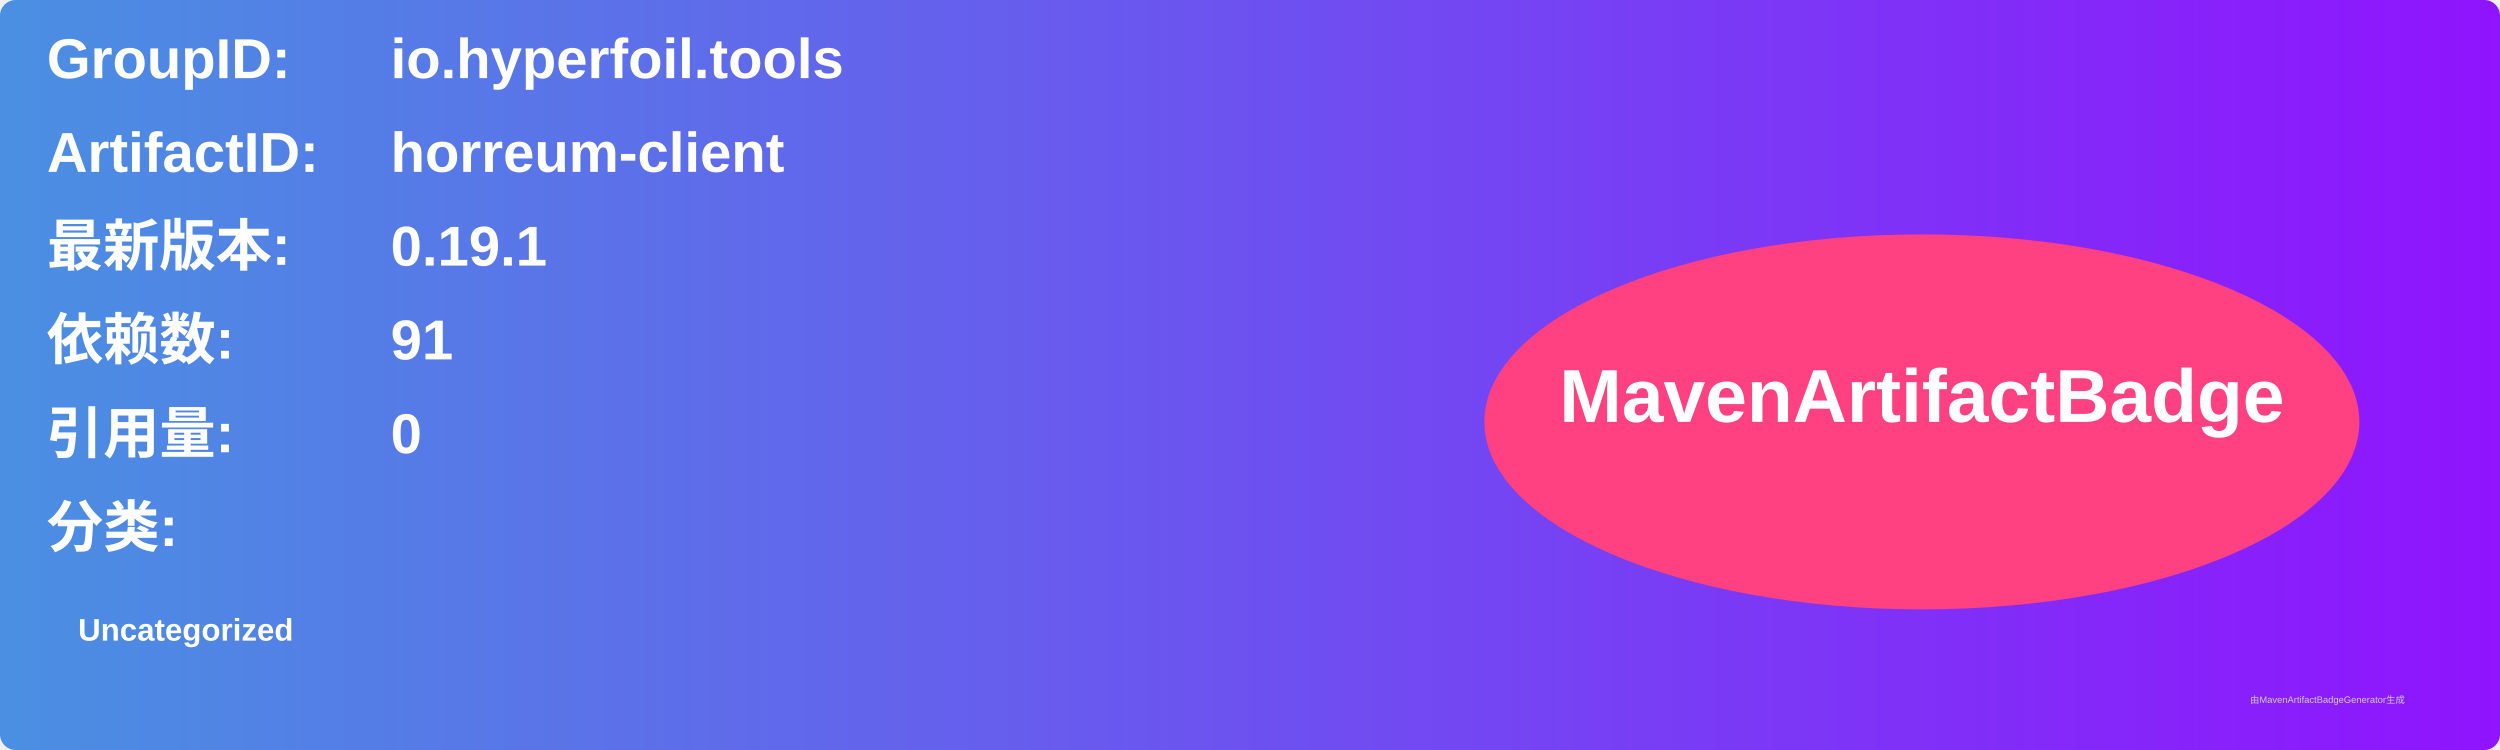
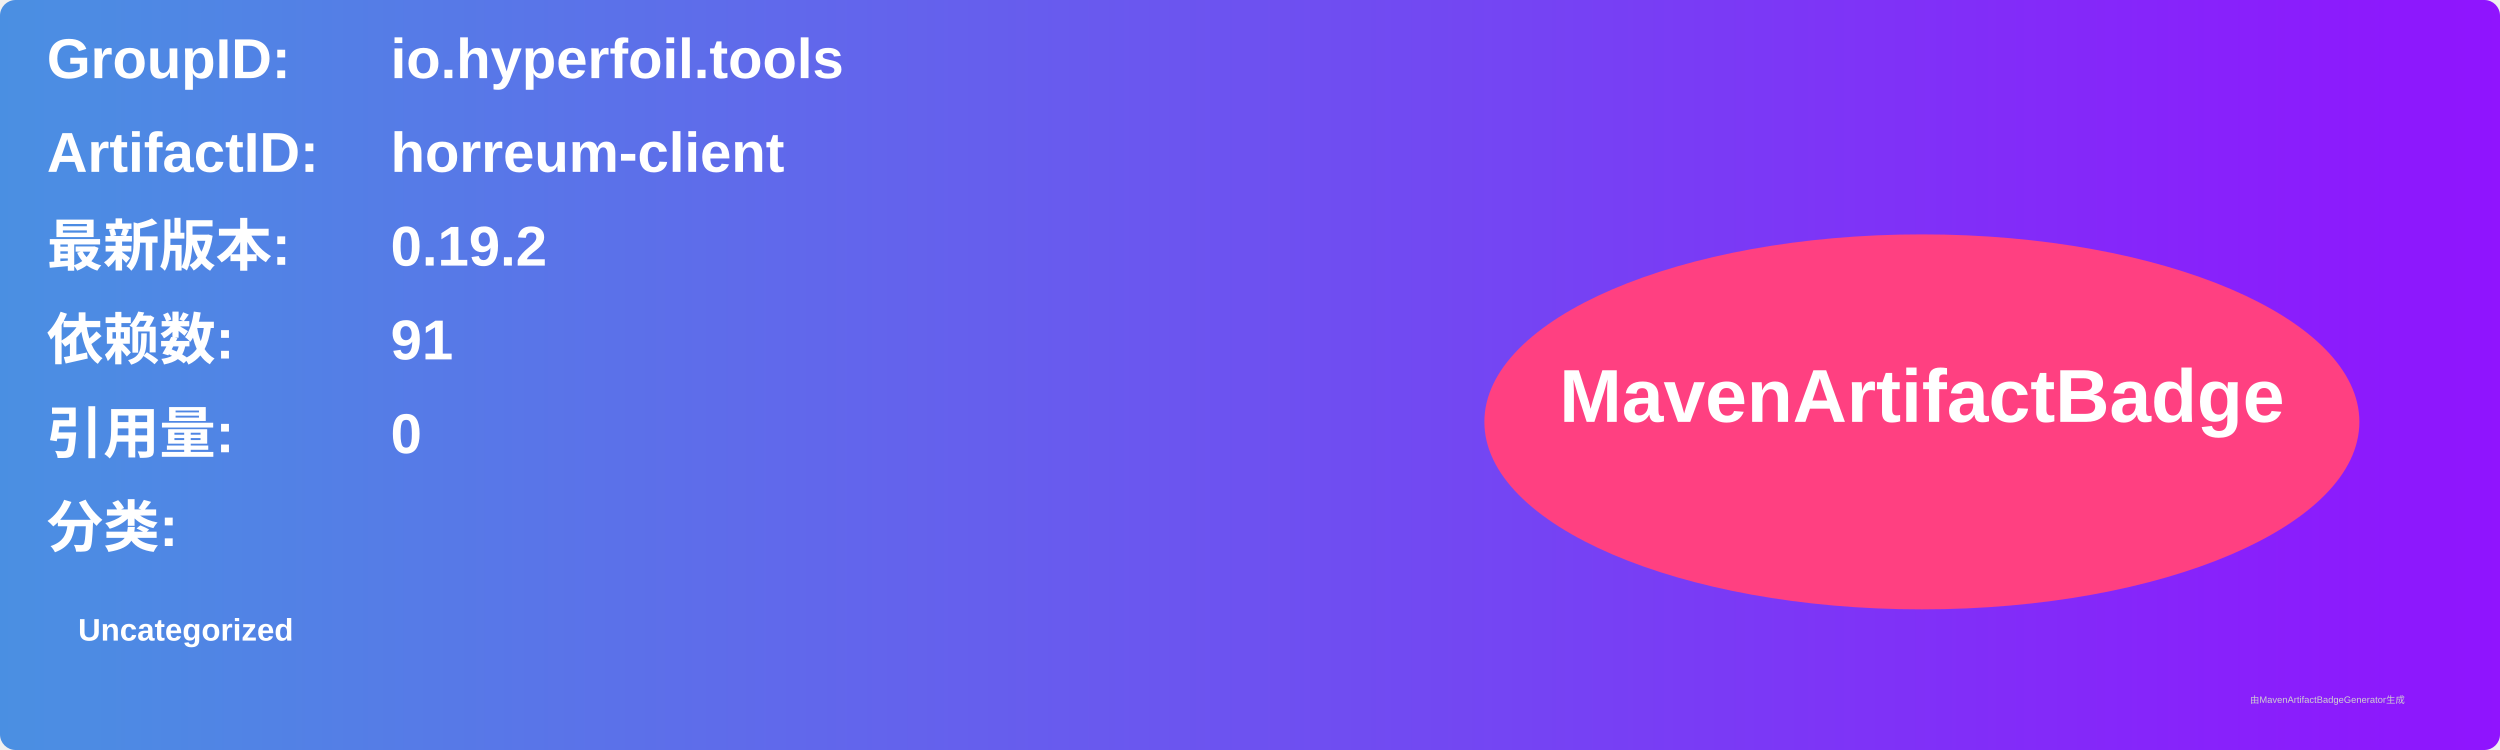
<svg xmlns="http://www.w3.org/2000/svg" width="800" height="240" viewBox="0 0 800 240">
  <linearGradient id="grad" x1="0%" y1="0%" x2="100%" y2="0%">
    <stop offset="0%" stop-color="#4a90e2" />
    <stop offset="100%" stop-color="#9013fe" />
  </linearGradient>
  <rect width="100%" height="100%" rx="5" ry="5" fill="url(#grad)" />
  <g transform="translate(15, 15)">
    <text x="0" y="10" font-family="Arial" font-size="18" fill="white" font-weight="bold" width="260">GroupID:</text>
    <text x="110" y="10" font-family="Arial" font-size="18" fill="white" font-weight="bold" width="460">io.hyperfoil.tools</text>
    <text x="0" y="40" font-family="Arial" font-size="18" fill="white" font-weight="bold" width="260">ArtifactID:</text>
    <text x="110" y="40" font-family="Arial" font-size="18" fill="white" font-weight="bold" width="460">horreum-client</text>
    <text x="0" y="70" font-family="Arial" font-size="18" fill="white" font-weight="bold">最新版本:</text>
    <text x="110" y="70" font-family="Arial" font-size="18" fill="white" font-weight="bold">
-       <tspan font-weight="bold">0.19.1</tspan>
+       <tspan font-weight="bold">0.19.2</tspan>
    </text>
    <text x="0" y="100" font-family="Arial" font-size="18" fill="white" font-weight="bold">依赖数: </text>
    <text x="110" y="100" font-family="Arial" font-size="18" fill="white">
      <tspan font-weight="bold">91</tspan>
    </text>
    <text x="0" y="130" font-family="Arial" font-size="18" fill="white" font-weight="bold">引用量: </text>
    <text x="110" y="130" font-family="Arial" font-size="18" fill="white">
      <tspan font-weight="bold">0</tspan>
    </text>
    <text x="0" y="160" font-family="Arial" font-size="18" fill="white" font-weight="bold">分类:</text>
    <text x="10" y="190" font-family="Arial" font-size="10" fill="white">
      <tspan font-weight="bold">Uncategorized</tspan>
    </text>
    <ellipse cx="600" cy="120" rx="140" ry="60" fill="#ff4081" />
    <text x="600" y="120" text-anchor="middle" font-family="Arial" font-size="24" fill="white" font-weight="bold">MavenArtifactBadge</text>
  </g>
  <text x="720" y="225" font-family="Arial" font-size="3" fill="#d0d0d0">由MavenArtifactBadgeGenerator生成</text>
</svg>
